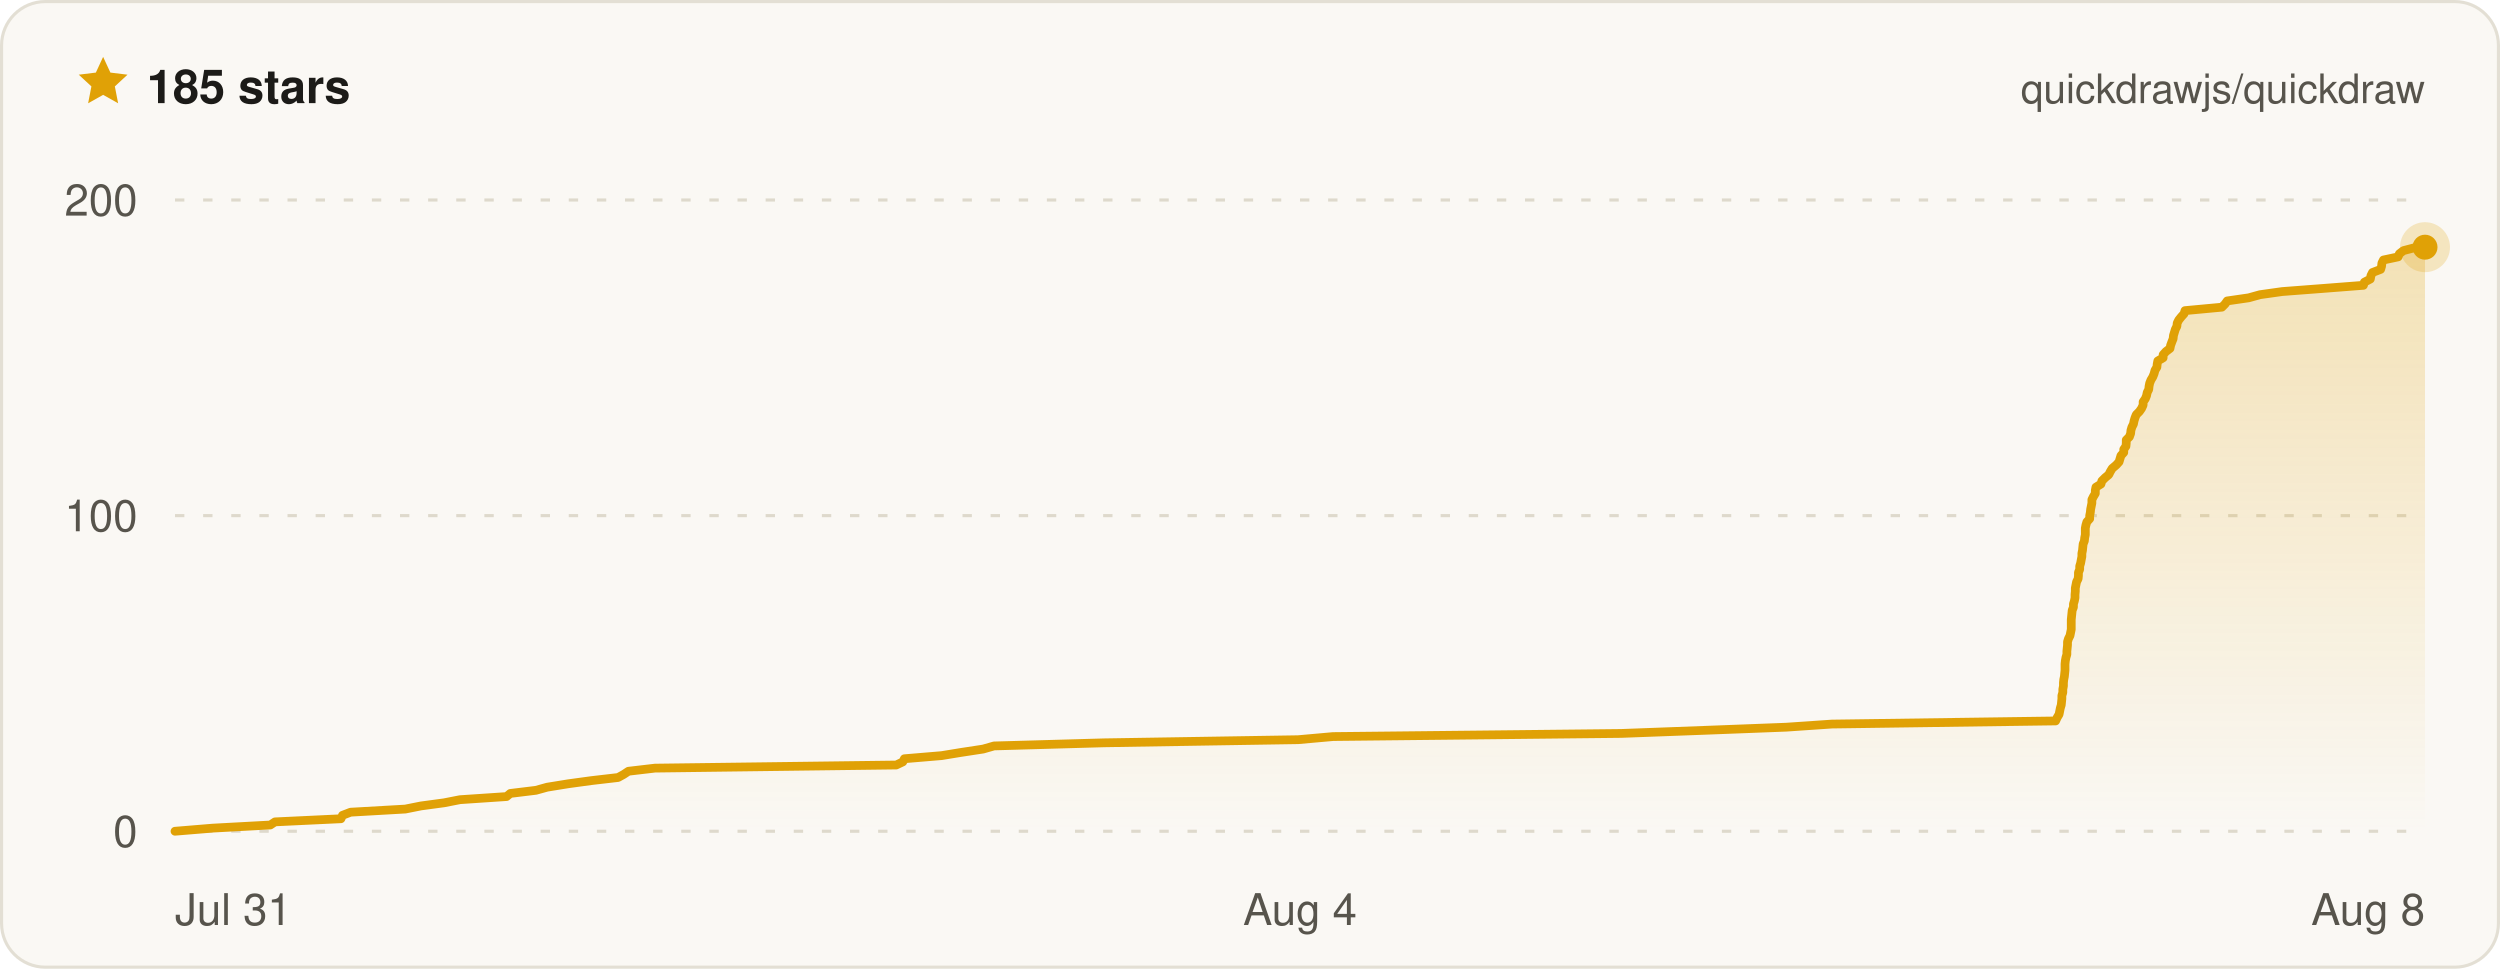
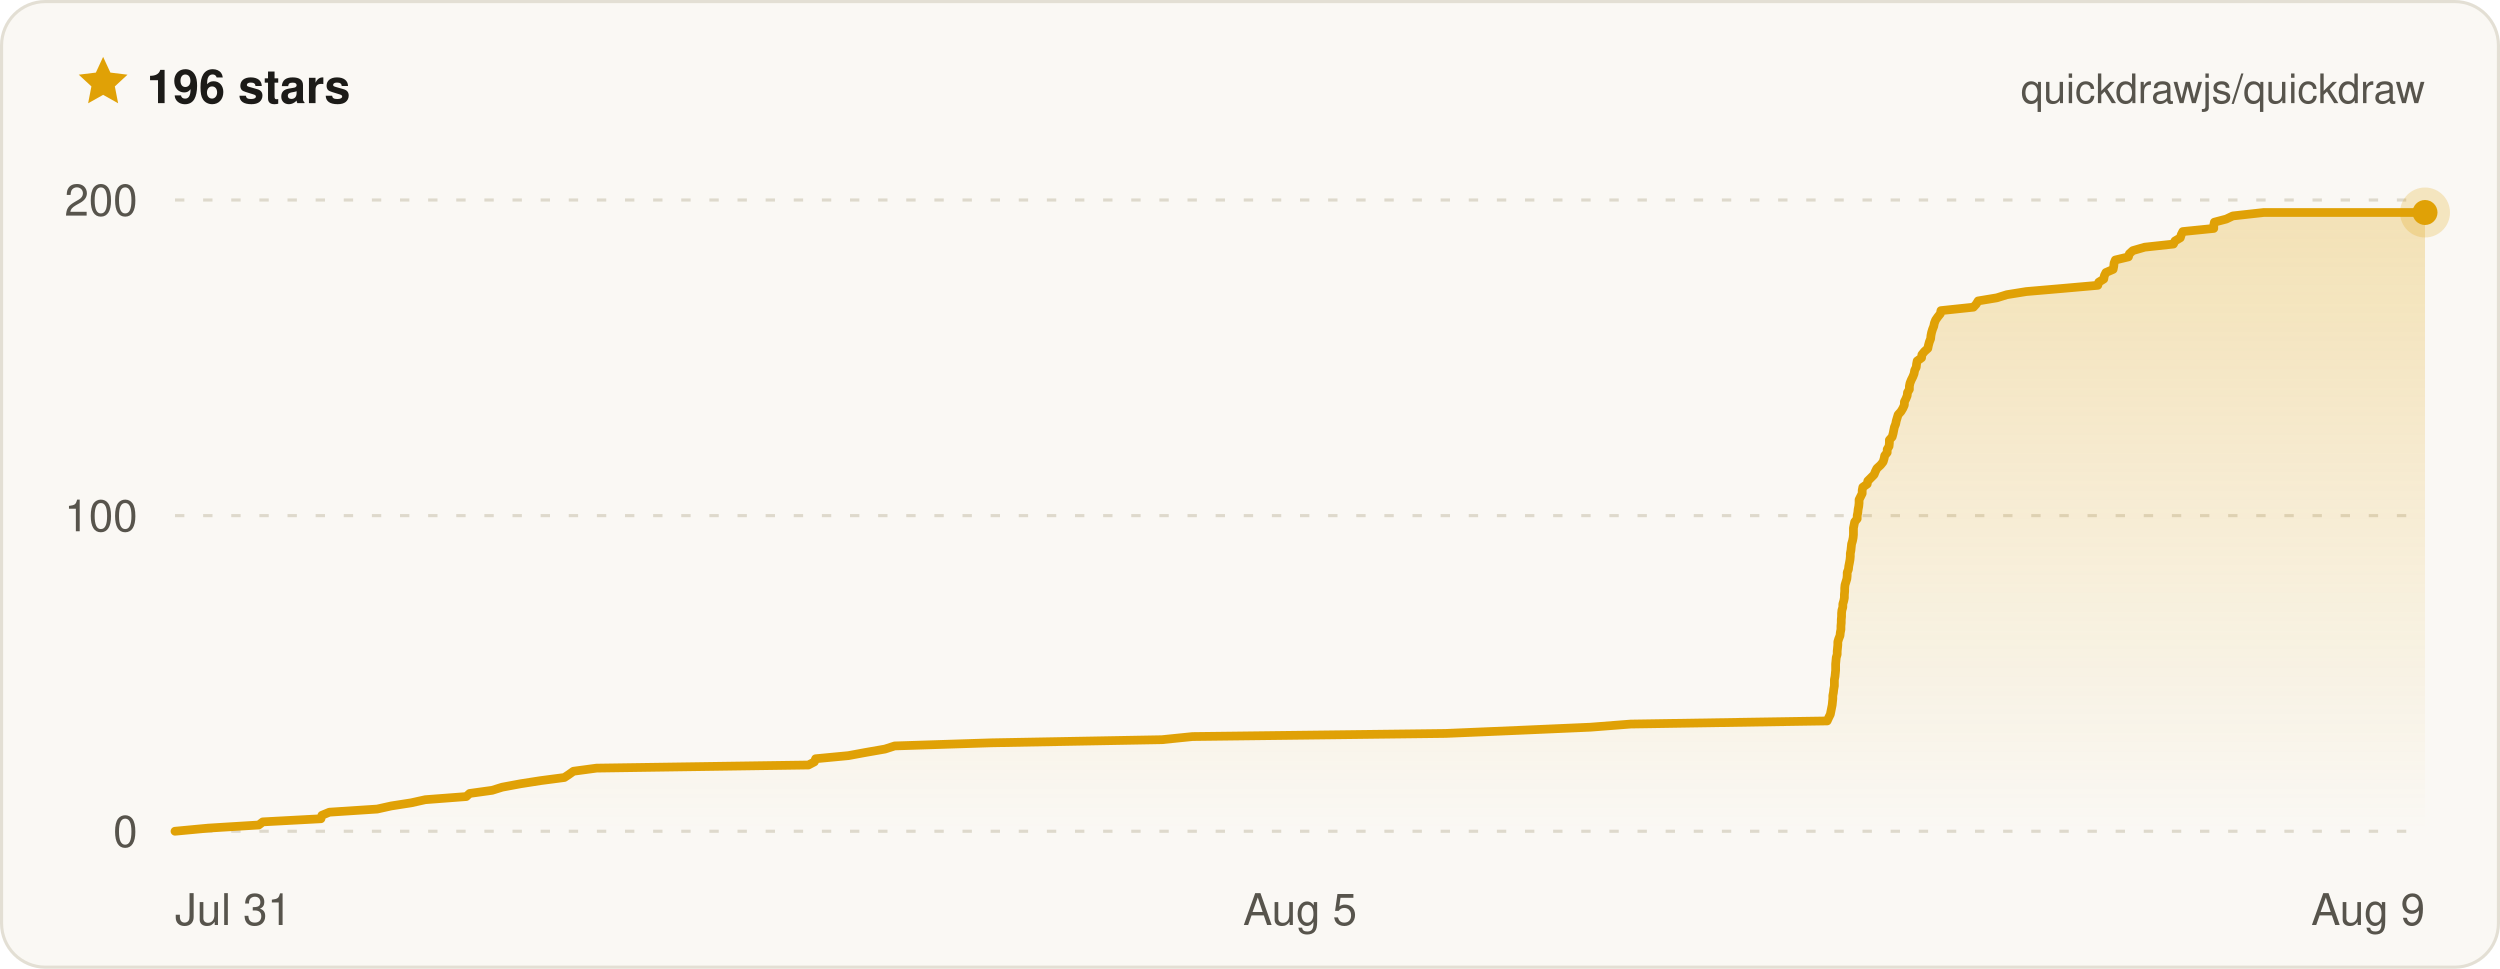
- <svg xmlns="http://www.w3.org/2000/svg" width="800" height="310" viewBox="0 0 800 310" font-family="ui-sans-serif, -apple-system, BlinkMacSystemFont, Segoe UI, Helvetica, Arial, sans-serif" role="img" aria-label="Quickdraw star history on GitHub — 185 stars">
+ <svg xmlns="http://www.w3.org/2000/svg" width="800" height="310" viewBox="0 0 800 310" font-family="ui-sans-serif, -apple-system, BlinkMacSystemFont, Segoe UI, Helvetica, Arial, sans-serif" role="img" aria-label="Quickdraw star history on GitHub — 196 stars">
  <defs>
    <linearGradient id="qd-star-fill" x1="0" y1="0" x2="0" y2="1">
      <stop offset="0%" stop-color="rgba(224, 161, 6, 0.26)" />
      <stop offset="100%" stop-color="rgba(224, 161, 6, 0)" />
    </linearGradient>
  </defs>
  <rect x="0.5" y="0.5" width="799" height="309" rx="14" fill="#faf8f4" stroke="#e3dfd4" />
  <g transform="translate(24 17) scale(0.75)">
    <path d="M12 1.6l3.1 6.7 7.3.9-5.4 5 1.4 7.2L12 17.8l-6.4 3.6L7 14.2 1.6 9.2l7.3-.9L12 1.6z" fill="#e0a106" />
  </g>
-   <text x="47" y="33" fill="#1c1b18" font-size="15" font-weight="700">185 stars</text>
+   <text x="47" y="33" fill="#1c1b18" font-size="15" font-weight="700">196 stars</text>
  <text x="776" y="33" fill="#57544c" font-size="13" text-anchor="end">quickdrawjs/quickdraw</text>
  <line x1="56" x2="776" y1="266" y2="266" stroke="#ded9cc" stroke-width="1" stroke-dasharray="3 6" />
  <line x1="56" x2="776" y1="165" y2="165" stroke="#ded9cc" stroke-width="1" stroke-dasharray="3 6" />
  <line x1="56" x2="776" y1="64" y2="64" stroke="#ded9cc" stroke-width="1" stroke-dasharray="3 6" />
-   <path d="M56 266 L68.1 265 L86.5 264 L88 263 L109.1 262 L109.6 260.9 L112.2 259.9 L129.7 258.9 L134.7 257.9 L142.1 256.9 L147.2 255.9 L162.1 254.9 L163.3 253.9 L171.5 252.9 L175.1 251.9 L181.9 250.8 L189.2 249.8 L197.8 248.8 L199.6 247.8 L201.1 246.8 L209.6 245.8 L286.8 244.8 L288.9 243.8 L289.4 242.8 L301.3 241.8 L307.4 240.8 L314.6 239.7 L318.1 238.7 L353.4 237.7 L415.4 236.7 L426.6 235.7 L518.8 234.7 L545.6 233.7 L571.6 232.7 L586.2 231.7 L657.8 230.7 L658.3 229.6 L658.9 228.6 L659.1 227.6 L659.3 226.6 L659.6 225.6 L659.7 224.6 L659.8 223.6 L659.8 222.6 L660.1 221.6 L660.1 220.6 L660.3 219.5 L660.3 218.5 L660.4 217.5 L660.6 216.5 L660.7 215.5 L660.8 214.5 L660.8 213.5 L660.8 212.5 L660.9 211.5 L661.1 210.4 L661.4 209.4 L661.4 208.4 L661.5 207.4 L661.6 206.4 L661.6 205.4 L661.9 204.4 L662.4 203.4 L662.6 202.4 L662.8 201.4 L662.8 200.3 L662.8 199.3 L662.8 198.3 L662.9 197.3 L663 196.3 L663.1 195.3 L663.5 194.3 L663.5 193.3 L663.8 192.3 L664 191.3 L664 190.3 L664.1 189.2 L664.1 188.2 L664.3 187.2 L664.5 186.2 L665 185.2 L665.1 184.2 L665.1 183.2 L665.5 182.2 L665.5 181.2 L665.8 180.2 L666 179.1 L666.2 178.1 L666.2 177.1 L666.4 176.1 L666.5 175.1 L666.6 174.1 L667 173.1 L667.1 172.1 L667.3 171.1 L667.3 170.1 L667.3 169 L667.5 168 L667.8 167 L668.7 166 L668.7 165 L668.9 164 L669 163 L669.2 162 L669.4 161 L669.4 159.9 L669.9 158.9 L670.5 157.9 L670.5 156.9 L670.7 155.9 L672.3 154.9 L672.6 153.9 L673.6 152.9 L674.8 151.9 L675.3 150.9 L675.9 149.9 L677.2 148.8 L678.1 147.8 L678.4 146.8 L678.7 145.8 L679.6 144.8 L679.6 143.8 L680.3 142.8 L680.4 141.8 L680.4 140.8 L681.4 139.8 L681.8 138.7 L681.9 137.7 L682.2 136.7 L682.7 135.7 L682.9 134.7 L683.2 133.7 L683.6 132.7 L684.6 131.7 L685.3 130.7 L685.8 129.6 L685.8 128.6 L686.5 127.6 L686.9 126.6 L687.1 125.6 L687.6 124.6 L687.7 123.6 L687.9 122.6 L688.3 121.6 L688.9 120.6 L689.3 119.6 L689.6 118.5 L690.2 117.5 L690.3 116.5 L690.5 115.5 L692.2 114.5 L692.2 113.5 L693.1 112.5 L694.4 111.5 L694.6 110.5 L695 109.4 L695.4 108.4 L695.5 107.4 L695.8 106.4 L696.1 105.4 L696.6 104.4 L696.7 103.4 L697.2 102.4 L698 101.4 L698.9 100.4 L699.2 99.4 L711 98.3 L712 97.3 L712.7 96.3 L719.6 95.3 L723.2 94.3 L730.3 93.3 L743.4 92.3 L756.3 91.3 L756.6 90.3 L758.5 89.3 L758.7 88.2 L759.2 87.2 L761.8 86.2 L762.1 85.2 L762.2 84.2 L762.7 83.2 L767.4 82.2 L767.8 81.2 L769.1 80.2 L773.3 79.1 L776 79.1 L776 266 L56 266 Z" fill="url(#qd-star-fill)" />
-   <path d="M56 266 L68.1 265 L86.5 264 L88 263 L109.1 262 L109.6 260.9 L112.2 259.9 L129.7 258.9 L134.7 257.9 L142.1 256.9 L147.2 255.9 L162.1 254.9 L163.3 253.9 L171.5 252.9 L175.1 251.9 L181.9 250.8 L189.2 249.8 L197.8 248.8 L199.6 247.8 L201.1 246.8 L209.6 245.8 L286.8 244.8 L288.9 243.8 L289.4 242.8 L301.3 241.8 L307.4 240.8 L314.6 239.7 L318.1 238.7 L353.4 237.7 L415.4 236.7 L426.6 235.7 L518.8 234.7 L545.6 233.7 L571.6 232.7 L586.2 231.7 L657.8 230.7 L658.3 229.6 L658.9 228.6 L659.1 227.6 L659.3 226.6 L659.6 225.6 L659.7 224.6 L659.8 223.6 L659.8 222.6 L660.1 221.6 L660.1 220.6 L660.3 219.5 L660.3 218.5 L660.4 217.5 L660.6 216.5 L660.7 215.5 L660.8 214.5 L660.8 213.5 L660.8 212.5 L660.9 211.5 L661.1 210.4 L661.4 209.4 L661.4 208.4 L661.5 207.4 L661.6 206.4 L661.6 205.4 L661.9 204.4 L662.4 203.4 L662.6 202.4 L662.8 201.4 L662.8 200.3 L662.8 199.3 L662.8 198.3 L662.9 197.3 L663 196.3 L663.1 195.3 L663.5 194.3 L663.5 193.3 L663.8 192.3 L664 191.3 L664 190.3 L664.1 189.2 L664.1 188.2 L664.3 187.2 L664.5 186.2 L665 185.2 L665.1 184.2 L665.1 183.2 L665.5 182.2 L665.5 181.2 L665.8 180.2 L666 179.1 L666.2 178.1 L666.2 177.1 L666.4 176.1 L666.5 175.1 L666.6 174.1 L667 173.1 L667.1 172.1 L667.3 171.1 L667.3 170.1 L667.3 169 L667.5 168 L667.8 167 L668.7 166 L668.7 165 L668.9 164 L669 163 L669.2 162 L669.4 161 L669.4 159.9 L669.9 158.9 L670.5 157.9 L670.5 156.9 L670.7 155.9 L672.3 154.9 L672.6 153.9 L673.6 152.9 L674.8 151.9 L675.3 150.9 L675.9 149.9 L677.2 148.8 L678.1 147.8 L678.4 146.8 L678.7 145.8 L679.6 144.8 L679.6 143.8 L680.3 142.8 L680.4 141.8 L680.4 140.8 L681.4 139.8 L681.8 138.7 L681.9 137.7 L682.2 136.7 L682.7 135.7 L682.9 134.7 L683.2 133.7 L683.6 132.7 L684.6 131.7 L685.3 130.7 L685.8 129.6 L685.8 128.6 L686.5 127.6 L686.9 126.6 L687.1 125.6 L687.6 124.6 L687.7 123.6 L687.9 122.6 L688.3 121.6 L688.9 120.6 L689.3 119.6 L689.6 118.5 L690.2 117.5 L690.3 116.5 L690.5 115.5 L692.2 114.5 L692.2 113.5 L693.1 112.5 L694.4 111.5 L694.6 110.5 L695 109.4 L695.4 108.4 L695.5 107.4 L695.8 106.4 L696.1 105.4 L696.6 104.4 L696.7 103.4 L697.2 102.4 L698 101.4 L698.9 100.4 L699.2 99.4 L711 98.3 L712 97.3 L712.7 96.3 L719.6 95.3 L723.2 94.3 L730.3 93.3 L743.4 92.3 L756.3 91.3 L756.6 90.3 L758.5 89.3 L758.7 88.2 L759.2 87.2 L761.8 86.2 L762.1 85.2 L762.2 84.2 L762.7 83.2 L767.4 82.2 L767.8 81.2 L769.1 80.2 L773.3 79.1 L776 79.1" fill="none" stroke="#e0a106" stroke-width="2.8" stroke-linejoin="round" stroke-linecap="round" />
-   <circle cx="776" cy="79.1" r="8" fill="#e0a106" opacity="0.22" />
-   <circle cx="776" cy="79.1" r="4" fill="#e0a106" />
+   <path d="M56 266 L66.6 265 L82.8 264 L84.1 263 L102.7 262 L103 260.9 L105.4 259.9 L120.7 258.9 L125.2 257.9 L131.6 256.9 L136.1 255.9 L149.2 254.9 L150.3 253.9 L157.5 252.9 L160.7 251.9 L166.6 250.8 L173 249.8 L180.6 248.8 L182.1 247.8 L183.5 246.8 L190.9 245.8 L258.7 244.8 L260.6 243.8 L261 242.8 L271.5 241.8 L276.9 240.8 L283.2 239.7 L286.3 238.7 L317.3 237.7 L371.8 236.7 L381.6 235.7 L462.6 234.7 L486.2 233.7 L509 232.7 L521.8 231.7 L584.7 230.7 L585.2 229.6 L585.7 228.6 L585.9 227.6 L586.1 226.6 L586.3 225.6 L586.4 224.6 L586.5 223.6 L586.5 222.6 L586.7 221.6 L586.8 220.6 L587 219.5 L587 218.5 L587 217.5 L587.2 216.5 L587.3 215.5 L587.4 214.5 L587.4 213.5 L587.4 212.5 L587.5 211.5 L587.6 210.4 L587.9 209.4 L587.9 208.4 L588 207.4 L588.1 206.4 L588.1 205.4 L588.4 204.4 L588.8 203.4 L588.9 202.4 L589.1 201.4 L589.1 200.3 L589.2 199.3 L589.2 198.3 L589.3 197.3 L589.3 196.3 L589.4 195.3 L589.7 194.3 L589.7 193.3 L590 192.3 L590.2 191.3 L590.2 190.3 L590.3 189.2 L590.3 188.2 L590.4 187.2 L590.7 186.2 L591 185.2 L591.1 184.2 L591.1 183.2 L591.5 182.2 L591.6 181.2 L591.8 180.2 L592 179.1 L592.1 178.1 L592.1 177.1 L592.3 176.1 L592.4 175.1 L592.5 174.1 L592.8 173.1 L593 172.1 L593.1 171.1 L593.1 170.1 L593.1 169 L593.3 168 L593.5 167 L594.3 166 L594.3 165 L594.5 164 L594.6 163 L594.8 162 L594.9 161 L594.9 159.9 L595.4 158.9 L595.9 157.9 L595.9 156.9 L596.1 155.9 L597.5 154.9 L597.7 153.9 L598.7 152.9 L599.7 151.9 L600.1 150.9 L600.6 149.9 L601.8 148.8 L602.6 147.8 L602.9 146.8 L603.1 145.8 L603.9 144.8 L603.9 143.8 L604.5 142.8 L604.6 141.8 L604.6 140.8 L605.5 139.8 L605.8 138.7 L606 137.7 L606.2 136.7 L606.6 135.7 L606.8 134.7 L607.1 133.7 L607.4 132.7 L608.3 131.7 L608.9 130.7 L609.4 129.6 L609.4 128.6 L609.9 127.6 L610.3 126.6 L610.4 125.6 L611 124.6 L611 123.6 L611.2 122.6 L611.6 121.6 L612.1 120.6 L612.5 119.6 L612.7 118.5 L613.2 117.5 L613.3 116.5 L613.5 115.5 L614.9 114.5 L615 113.5 L615.8 112.5 L616.9 111.5 L617.1 110.5 L617.4 109.4 L617.8 108.4 L617.9 107.4 L618.1 106.4 L618.4 105.4 L618.8 104.4 L619 103.4 L619.4 102.4 L620.1 101.4 L620.9 100.4 L621.1 99.4 L631.5 98.3 L632.4 97.3 L633 96.3 L639 95.3 L642.2 94.3 L648.4 93.3 L660 92.3 L671.3 91.3 L671.6 90.3 L673.2 89.3 L673.4 88.2 L673.9 87.2 L676.2 86.2 L676.4 85.2 L676.5 84.2 L676.9 83.2 L681.1 82.2 L681.4 81.2 L682.5 80.2 L686.3 79.1 L695.5 78.1 L696 77.1 L697.7 76.1 L698 75.1 L698.5 74.1 L708.4 73.1 L708.4 72.1 L708.6 71.1 L712.4 70.1 L714.5 69.1 L724.4 68 L776 68 L776 266 L56 266 Z" fill="url(#qd-star-fill)" />
+   <path d="M56 266 L66.6 265 L82.8 264 L84.1 263 L102.7 262 L103 260.9 L105.4 259.9 L120.7 258.9 L125.2 257.9 L131.6 256.9 L136.1 255.9 L149.2 254.9 L150.3 253.9 L157.5 252.9 L160.7 251.9 L166.6 250.8 L173 249.8 L180.6 248.8 L182.1 247.8 L183.5 246.8 L190.9 245.8 L258.7 244.8 L260.6 243.8 L261 242.8 L271.5 241.8 L276.9 240.8 L283.2 239.7 L286.3 238.7 L317.3 237.7 L371.8 236.7 L381.6 235.7 L462.6 234.7 L486.2 233.7 L509 232.7 L521.8 231.7 L584.7 230.7 L585.2 229.6 L585.7 228.6 L585.9 227.6 L586.1 226.6 L586.3 225.6 L586.4 224.6 L586.5 223.6 L586.5 222.6 L586.7 221.6 L586.8 220.6 L587 219.5 L587 218.5 L587 217.5 L587.2 216.5 L587.3 215.5 L587.4 214.5 L587.4 213.5 L587.4 212.5 L587.5 211.5 L587.6 210.4 L587.9 209.4 L587.9 208.4 L588 207.4 L588.1 206.4 L588.1 205.4 L588.4 204.4 L588.8 203.4 L588.9 202.4 L589.1 201.4 L589.1 200.3 L589.2 199.3 L589.2 198.3 L589.3 197.3 L589.3 196.3 L589.4 195.3 L589.7 194.3 L589.7 193.3 L590 192.3 L590.2 191.3 L590.2 190.3 L590.3 189.2 L590.3 188.2 L590.4 187.2 L590.7 186.2 L591 185.2 L591.1 184.2 L591.1 183.2 L591.5 182.2 L591.6 181.2 L591.8 180.2 L592 179.1 L592.1 178.1 L592.1 177.1 L592.3 176.1 L592.4 175.1 L592.5 174.1 L592.8 173.1 L593 172.1 L593.1 171.1 L593.1 170.1 L593.1 169 L593.3 168 L593.5 167 L594.3 166 L594.3 165 L594.5 164 L594.6 163 L594.8 162 L594.9 161 L594.9 159.9 L595.4 158.9 L595.9 157.9 L595.9 156.9 L596.1 155.9 L597.5 154.9 L597.7 153.9 L598.7 152.9 L599.7 151.9 L600.1 150.9 L600.6 149.9 L601.8 148.8 L602.6 147.8 L602.9 146.8 L603.1 145.8 L603.9 144.8 L603.9 143.8 L604.5 142.8 L604.6 141.8 L604.6 140.8 L605.5 139.8 L605.8 138.7 L606 137.7 L606.2 136.7 L606.6 135.7 L606.8 134.7 L607.1 133.7 L607.4 132.7 L608.3 131.7 L608.9 130.7 L609.4 129.6 L609.4 128.6 L609.9 127.6 L610.3 126.6 L610.4 125.6 L611 124.6 L611 123.6 L611.2 122.6 L611.6 121.6 L612.1 120.6 L612.5 119.6 L612.7 118.5 L613.2 117.5 L613.3 116.5 L613.5 115.5 L614.9 114.5 L615 113.5 L615.8 112.5 L616.9 111.5 L617.1 110.5 L617.4 109.4 L617.8 108.4 L617.9 107.4 L618.1 106.4 L618.4 105.4 L618.8 104.4 L619 103.4 L619.4 102.4 L620.1 101.4 L620.9 100.4 L621.1 99.4 L631.5 98.3 L632.4 97.3 L633 96.3 L639 95.3 L642.2 94.3 L648.4 93.3 L660 92.3 L671.3 91.3 L671.6 90.3 L673.2 89.3 L673.4 88.2 L673.9 87.2 L676.2 86.2 L676.4 85.2 L676.5 84.2 L676.9 83.2 L681.1 82.2 L681.4 81.2 L682.5 80.2 L686.3 79.1 L695.5 78.1 L696 77.1 L697.7 76.1 L698 75.1 L698.5 74.1 L708.4 73.1 L708.4 72.1 L708.6 71.1 L712.4 70.1 L714.5 69.1 L724.4 68 L776 68" fill="none" stroke="#e0a106" stroke-width="2.8" stroke-linejoin="round" stroke-linecap="round" />
+   <circle cx="776" cy="68" r="8" fill="#e0a106" opacity="0.22" />
+   <circle cx="776" cy="68" r="4" fill="#e0a106" />
  <text x="44" y="271" fill="#57544c" font-size="14" text-anchor="end">0</text>
  <text x="44" y="170" fill="#57544c" font-size="14" text-anchor="end">100</text>
  <text x="44" y="69" fill="#57544c" font-size="14" text-anchor="end">200</text>
  <text x="56" y="296" fill="#57544c" font-size="14" text-anchor="start">Jul 31</text>
-   <text x="416" y="296" fill="#57544c" font-size="14" text-anchor="middle">Aug 4</text>
-   <text x="776" y="296" fill="#57544c" font-size="14" text-anchor="end">Aug 8</text>
+   <text x="416" y="296" fill="#57544c" font-size="14" text-anchor="middle">Aug 5</text>
+   <text x="776" y="296" fill="#57544c" font-size="14" text-anchor="end">Aug 9</text>
</svg>
